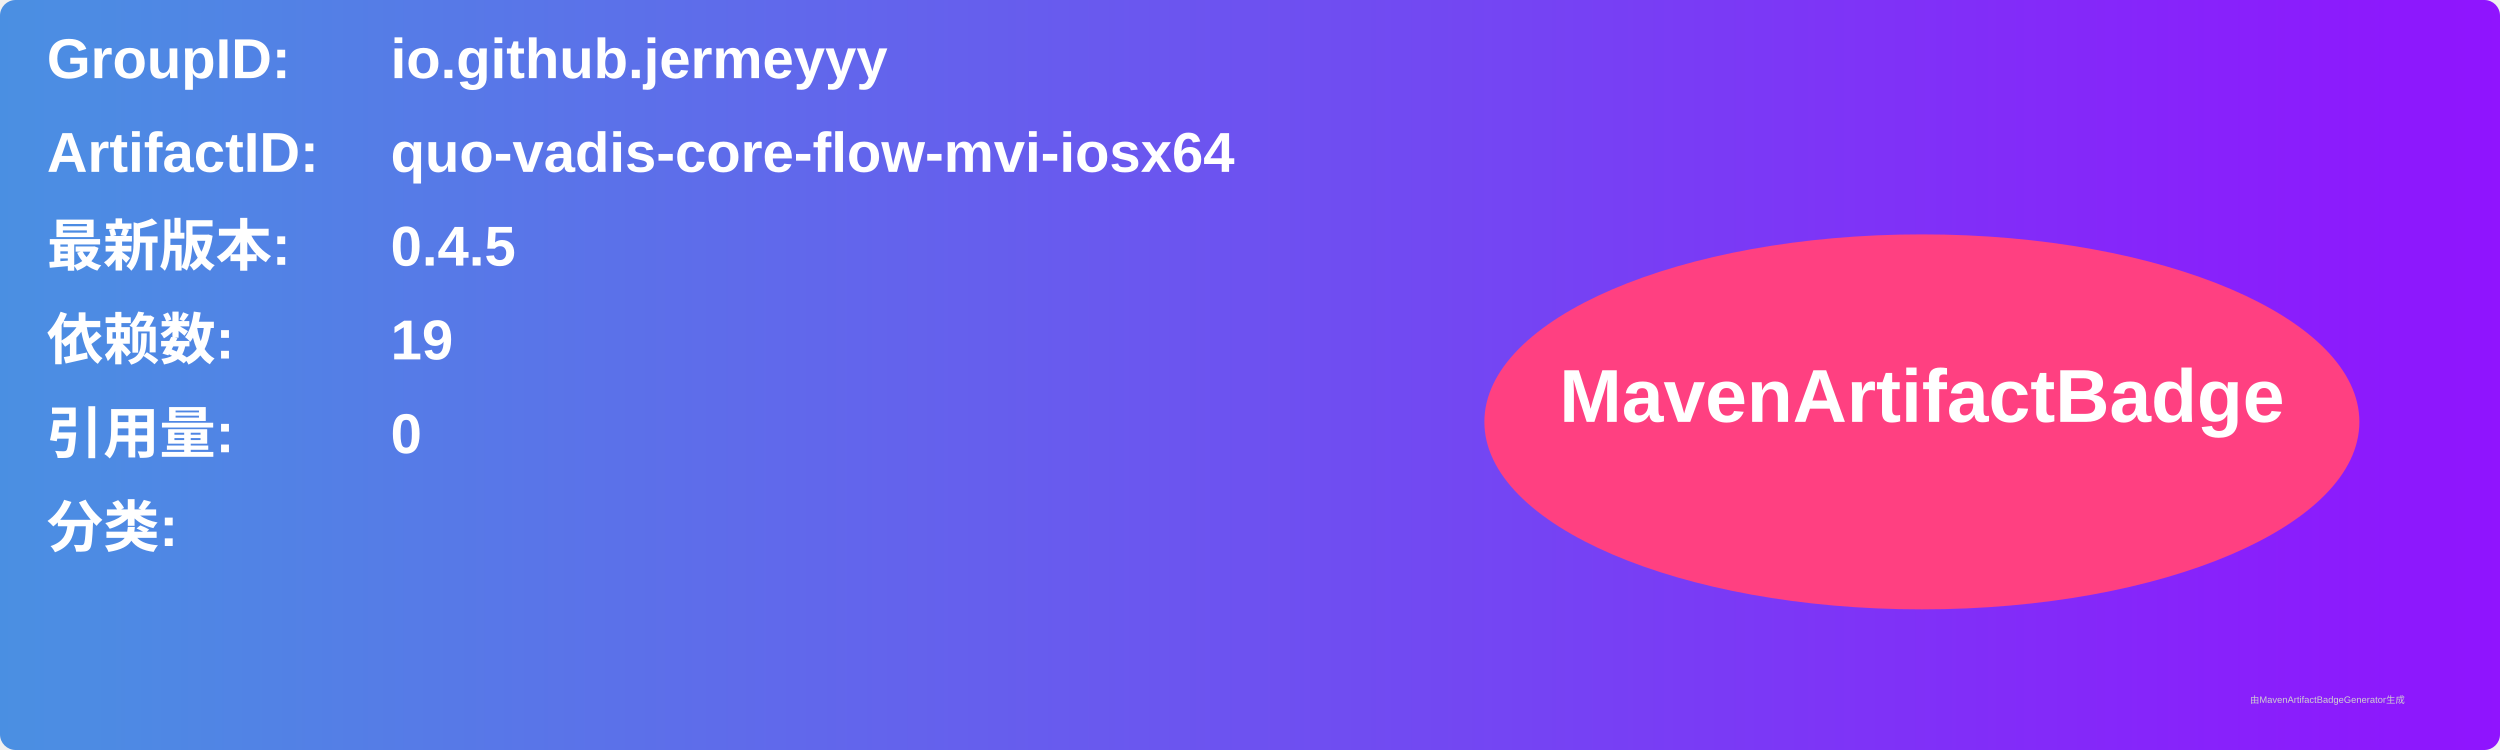
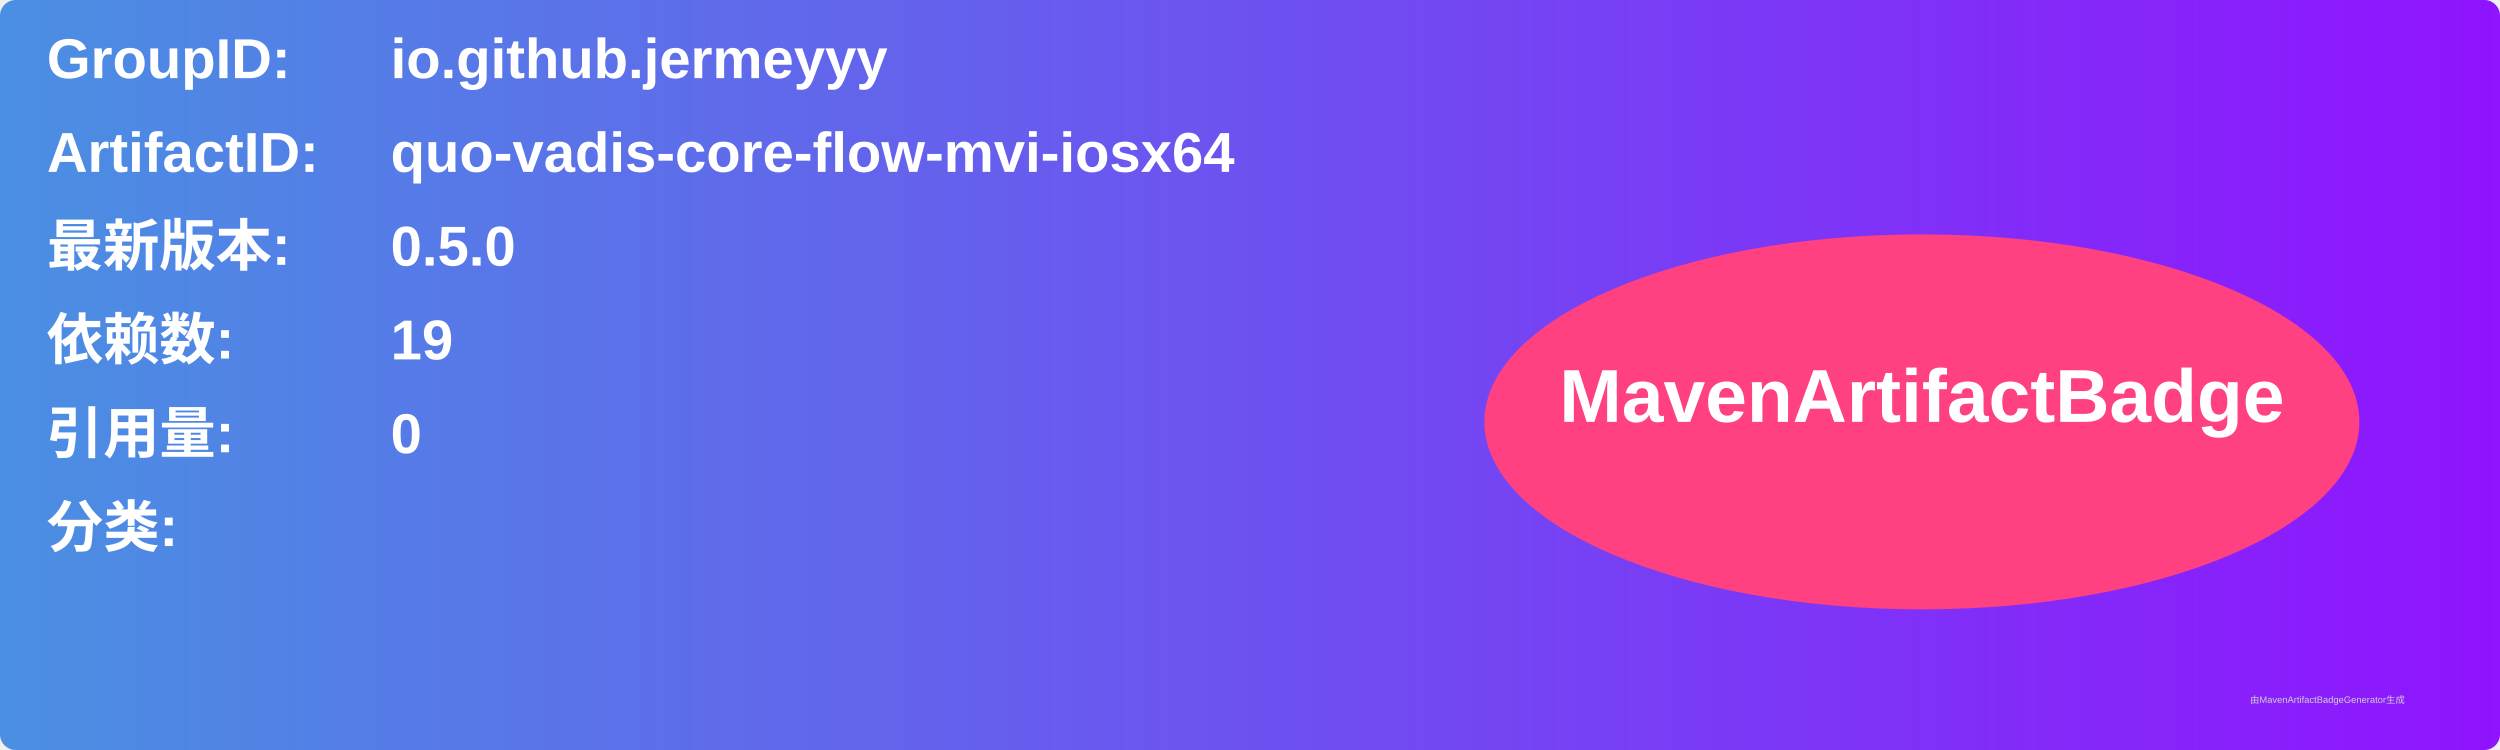
<svg xmlns="http://www.w3.org/2000/svg" width="800" height="240" viewBox="0 0 800 240">
  <linearGradient id="grad" x1="0%" y1="0%" x2="100%" y2="0%">
    <stop offset="0%" stop-color="#4a90e2" />
    <stop offset="100%" stop-color="#9013fe" />
  </linearGradient>
  <rect width="100%" height="100%" rx="5" ry="5" fill="url(#grad)" />
  <g transform="translate(15, 15)">
    <text x="0" y="10" font-family="Arial" font-size="18" fill="white" font-weight="bold" width="260">GroupID:</text>
    <text x="110" y="10" font-family="Arial" font-size="18" fill="white" font-weight="bold" width="460">io.github.jermeyyy</text>
    <text x="0" y="40" font-family="Arial" font-size="18" fill="white" font-weight="bold" width="260">ArtifactID:</text>
    <text x="110" y="40" font-family="Arial" font-size="18" fill="white" font-weight="bold" width="460">quo-vadis-core-flow-mvi-iosx64</text>
    <text x="0" y="70" font-family="Arial" font-size="18" fill="white" font-weight="bold">最新版本:</text>
    <text x="110" y="70" font-family="Arial" font-size="18" fill="white" font-weight="bold">
-       <tspan font-weight="bold">0.4.5</tspan>
+       <tspan font-weight="bold">0.5.0</tspan>
    </text>
    <text x="0" y="100" font-family="Arial" font-size="18" fill="white" font-weight="bold">依赖数: </text>
    <text x="110" y="100" font-family="Arial" font-size="18" fill="white">
      <tspan font-weight="bold">19</tspan>
    </text>
    <text x="0" y="130" font-family="Arial" font-size="18" fill="white" font-weight="bold">引用量: </text>
    <text x="110" y="130" font-family="Arial" font-size="18" fill="white">
      <tspan font-weight="bold">0</tspan>
    </text>
    <text x="0" y="160" font-family="Arial" font-size="18" fill="white" font-weight="bold">分类:</text>
    <text x="10" y="190" font-family="Arial" font-size="10" fill="white">
      <tspan font-weight="bold" />
    </text>
    <ellipse cx="600" cy="120" rx="140" ry="60" fill="#ff4081" />
    <text x="600" y="120" text-anchor="middle" font-family="Arial" font-size="24" fill="white" font-weight="bold">MavenArtifactBadge</text>
  </g>
  <text x="720" y="225" font-family="Arial" font-size="3" fill="#d0d0d0">由MavenArtifactBadgeGenerator生成</text>
</svg>
